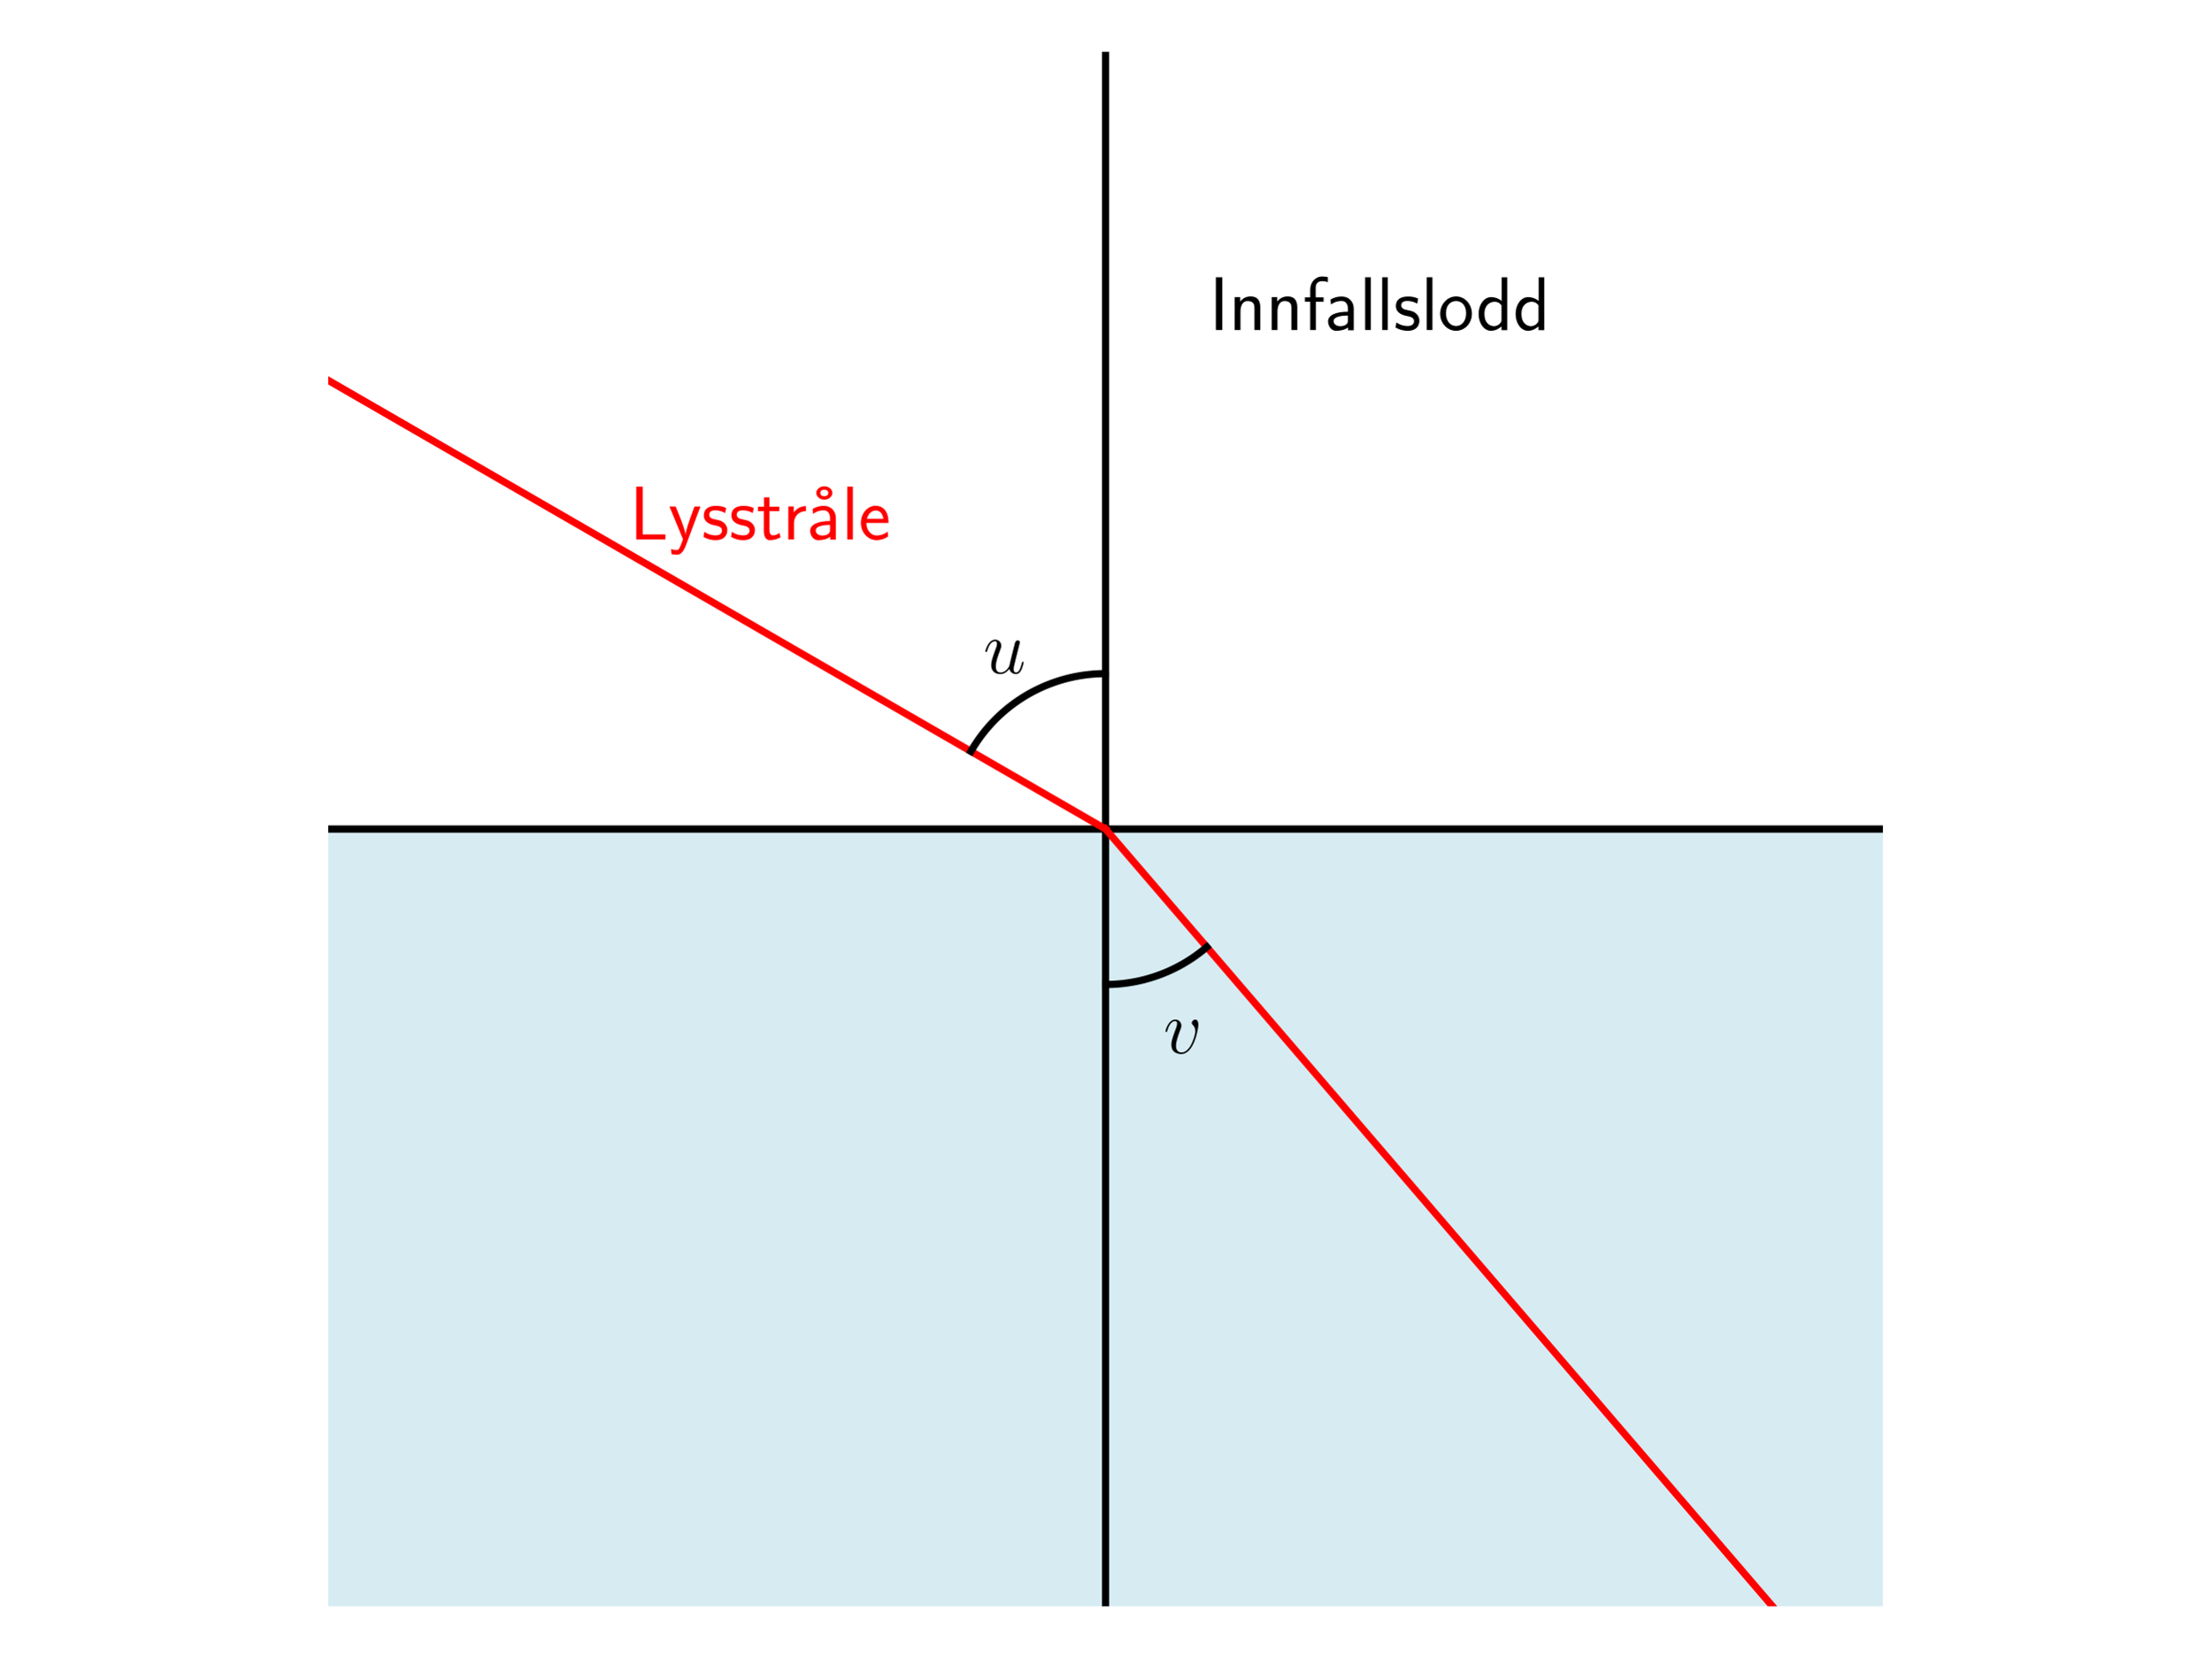
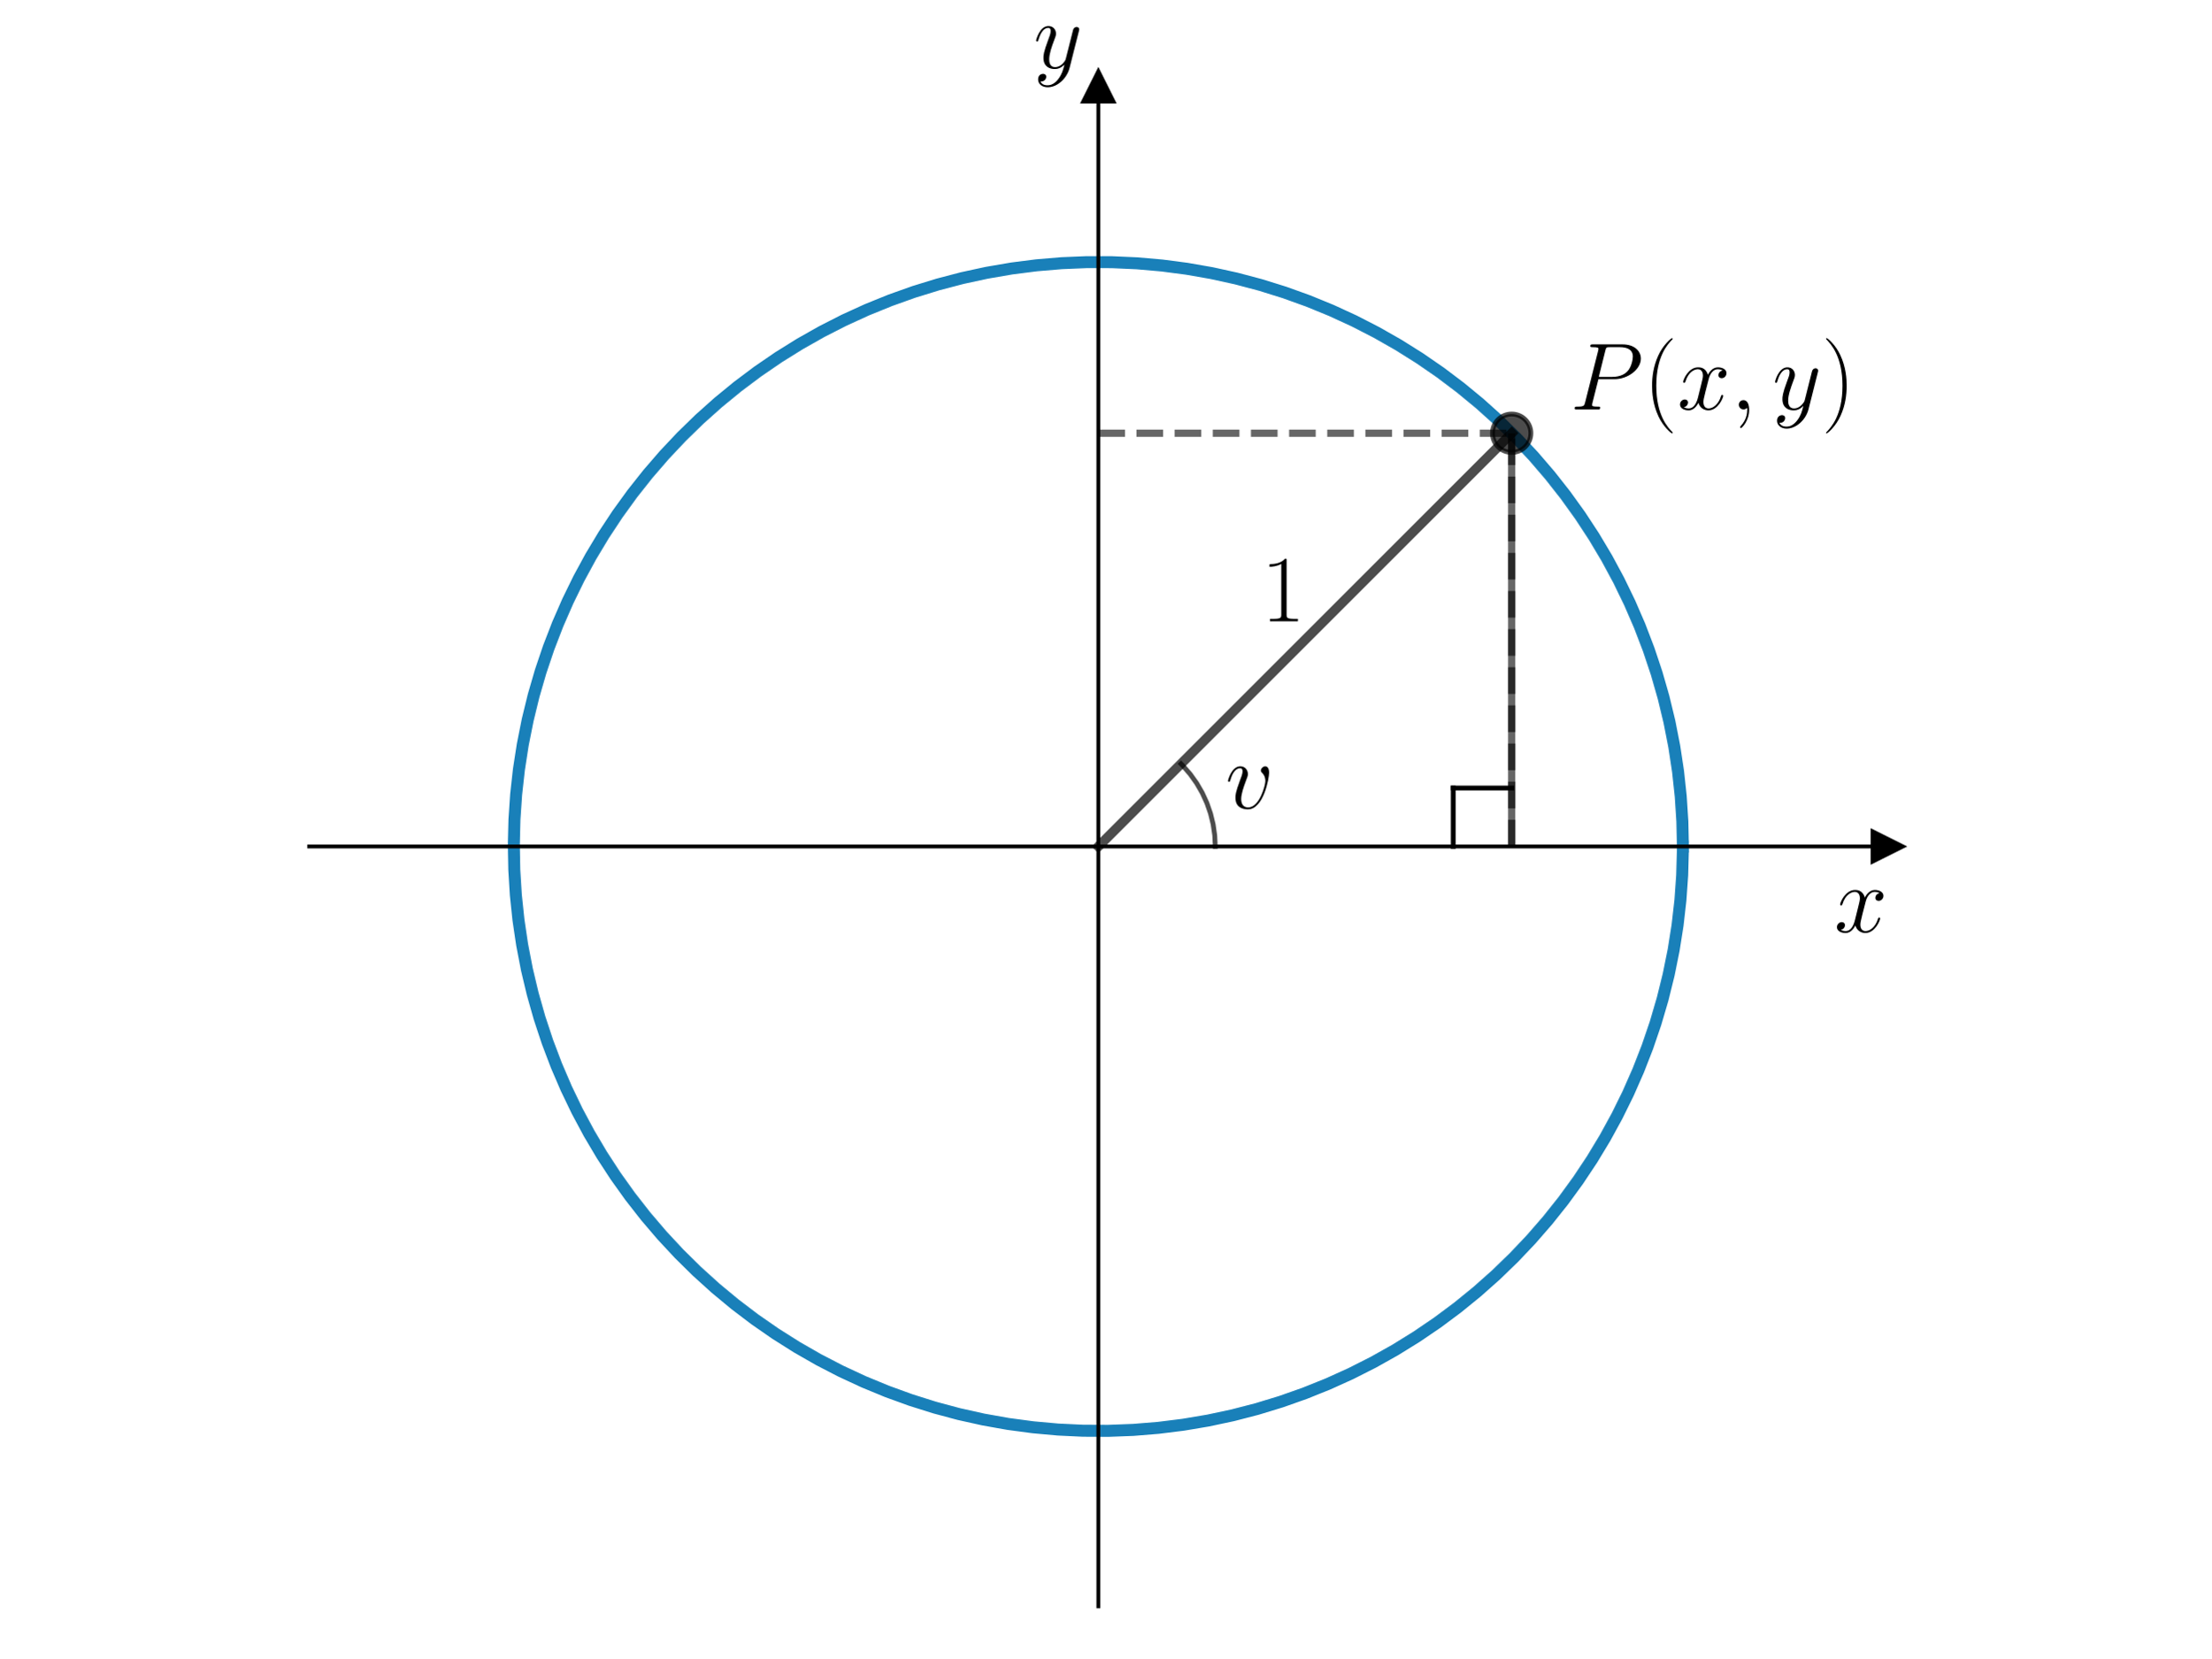
<svg xmlns="http://www.w3.org/2000/svg" xmlns:xlink="http://www.w3.org/1999/xlink" width="460.8pt" height="345.6pt" viewBox="0 0 460.8 345.6" version="1.1">
  <defs>
    <style type="text/css">*{stroke-linejoin: round; stroke-linecap: butt}</style>
  </defs>
  <g id="figure_1">
    <g id="patch_1">
      <path d="M 0 345.6  L 460.8 345.6  L 460.8 0  L 0 0  L 0 345.6  z " style="fill: none" />
    </g>
    <g id="axes_1">
      <g id="patch_2">
-         <path d="M 68.4 172.8  L 68.4 334.8  L 392.4 334.8  L 392.4 172.8  z " clip-path="url(#p27447ced88)" style="fill: #add8e6; opacity: 0.5; stroke: #add8e6; stroke-linejoin: miter" />
+         <path d="M 64.441 334.8  L 393.359 334.8  L 393.359 18.065  L 64.441 18.065  L 64.441 334.8  z " style="fill: none" />
+       </g>
+       <g id="matplotlib.axis_1">
+         <g id="text_1">
+           <g transform="translate(382.272 194.2693) scale(0.2 -0.2)">
+             <defs>
+               <path id="CMMI12-78" d="M 3034 2606  C 2829 2567 2752 2414 2752 2293  C 2752 2139 2874 2088 2963 2088  C 3155 2088 3290 2254 3290 2427  C 3290 2695 2982 2816 2714 2816  C 2323 2816 2106 2433 2048 2312  C 1901 2816 1504 2816 1389 2816  C 736 2816 390 1980 390 1839  C 390 1814 416 1782 461 1782  C 512 1782 525 1820 538 1846  C 755 2555 1184 2689 1370 2689  C 1658 2689 1715 2420 1715 2267  C 1715 2127 1677 1980 1600 1673  L 1382 798  C 1286 415 1101 64 762 64  C 730 64 570 64 435 147  C 666 192 717 383 717 460  C 717 588 621 664 499 664  C 346 664 179 530 179 326  C 179 57 480 -64 755 -64  C 1062 -64 1280 179 1414 441  C 1517 64 1837 -64 2074 -64  C 2726 -64 3072 773 3072 913  C 3072 945 3046 971 3008 971  C 2950 971 2944 939 2925 888  C 2752 326 2381 64 2093 64  C 1869 64 1747 230 1747 492  C 1747 632 1773 734 1875 1156  L 2099 2024  C 2195 2408 2413 2689 2707 2689  C 2720 2689 2899 2689 3034 2606  z " transform="scale(0.015625)" />
+             </defs>
+             <use xlink:href="#CMMI12-78" transform="scale(0.996264)" />
+           </g>
+         </g>
+       </g>
+       <g id="matplotlib.axis_2">
+         <g id="text_2">
+           <g transform="translate(215.3872 14.1889) scale(0.2 -0.2)">
+             <defs>
+               <path id="CMMI12-79" d="M 1683 -700  C 1510 -939 1261 -1152 947 -1152  C 870 -1152 563 -1152 467 -889  C 486 -895 518 -895 531 -895  C 723 -895 851 -729 851 -582  C 851 -435 730 -384 634 -384  C 531 -384 307 -458 307 -759  C 307 -1071 582 -1286 947 -1286  C 1587 -1286 2234 -700 2413 6  L 3040 2485  C 3046 2517 3059 2556 3059 2594  C 3059 2689 2982 2753 2886 2753  C 2829 2753 2694 2727 2643 2535  L 2170 658  C 2138 543 2138 530 2086 460  C 1958 281 1747 64 1440 64  C 1082 64 1050 415 1050 588  C 1050 952 1222 1443 1395 1903  C 1466 2088 1504 2178 1504 2305  C 1504 2574 1312 2816 998 2816  C 410 2816 173 1890 173 1839  C 173 1814 198 1782 243 1782  C 301 1782 307 1807 333 1897  C 486 2433 730 2689 979 2689  C 1037 2689 1146 2689 1146 2478  C 1146 2312 1075 2127 979 1884  C 666 1047 666 837 666 683  C 666 77 1101 -64 1421 -64  C 1606 -64 1837 -6 2061 230  L 2067 224  C 1971 -147 1907 -392 1683 -700  z " transform="scale(0.015625)" />
+             </defs>
+             <use xlink:href="#CMMI12-79" transform="scale(0.996264)" />
+           </g>
+         </g>
+       </g>
+       <g id="line2d_1">
+         <defs>
+           <path id="m1e3200c310" d="M 3 0  L -3 -3  L -3 3  z " style="stroke: #000000; stroke-linejoin: miter" />
+         </defs>
+         <g>
+           <use xlink:href="#m1e3200c310" x="393.359" y="176.432" style="stroke: #000000; stroke-linejoin: miter" />
+         </g>
+       </g>
+       <g id="line2d_2">
+         <defs>
+           <path id="m83a4744ca0" d="M 0 -3  L -3 3  L 3 3  z " style="stroke: #000000; stroke-linejoin: miter" />
+         </defs>
+         <g>
+           <use xlink:href="#m83a4744ca0" x="228.9" y="18.065" style="stroke: #000000; stroke-linejoin: miter" />
+         </g>
+       </g>
+       <g id="line2d_3">
+         <path d="M 350.721 176.432  L 350.609 171.196  L 350.271 165.97  L 349.709 160.763  L 348.924 155.585  L 347.917 150.446  L 346.691 145.355  L 345.246 140.321  L 343.586 135.353  L 341.715 130.462  L 339.635 125.656  L 337.35 120.943  L 334.865 116.333  L 332.184 111.834  L 329.312 107.455  L 326.255 103.203  L 323.017 99.086  L 319.606 95.113  L 316.027 91.289  L 312.287 87.623  L 308.393 84.121  L 304.352 80.79  L 300.171 77.635  L 295.859 74.663  L 291.423 71.88  L 286.872 69.289  L 282.213 66.896  L 277.456 64.706  L 272.609 62.722  L 267.682 60.949  L 262.682 59.389  L 257.62 58.045  L 252.506 56.92  L 247.347 56.016  L 242.155 55.334  L 236.937 54.876  L 231.706 54.643  L 226.468 54.635  L 221.236 54.852  L 216.017 55.294  L 210.823 55.96  L 205.662 56.848  L 200.543 57.957  L 195.477 59.286  L 190.473 60.83  L 185.54 62.589  L 180.687 64.557  L 175.923 66.733  L 171.257 69.111  L 166.698 71.688  L 162.254 74.458  L 157.932 77.417  L 153.742 80.559  L 149.691 83.878  L 145.786 87.368  L 142.035 91.022  L 138.444 94.835  L 135.021 98.798  L 131.771 102.904  L 128.7 107.147  L 125.815 111.518  L 123.12 116.008  L 120.621 120.611  L 118.322 125.316  L 116.227 130.116  L 114.34 135.001  L 112.665 139.963  L 111.205 144.993  L 109.963 150.081  L 108.94 155.217  L 108.139 160.392  L 107.561 165.597  L 107.208 170.823  L 107.079 176.058  L 107.176 181.294  L 107.497 186.522  L 108.043 191.73  L 108.812 196.911  L 109.803 202.053  L 111.015 207.148  L 112.444 212.186  L 114.088 217.159  L 115.945 222.056  L 118.01 226.868  L 120.28 231.588  L 122.751 236.205  L 125.418 240.713  L 128.277 245.101  L 131.321 249.362  L 134.546 253.489  L 137.945 257.473  L 141.512 261.307  L 145.241 264.985  L 149.124 268.499  L 153.155 271.842  L 157.325 275.01  L 161.629 277.995  L 166.056 280.792  L 170.599 283.397  L 175.251 285.804  L 180.001 288.009  L 184.842 290.007  L 189.764 291.796  L 194.758 293.372  L 199.816 294.731  L 204.927 295.872  L 210.083 296.792  L 215.274 297.489  L 220.489 297.963  L 225.72 298.212  L 230.957 298.236  L 236.191 298.035  L 241.411 297.61  L 246.607 296.96  L 251.771 296.087  L 256.893 294.994  L 261.963 293.681  L 266.972 292.152  L 271.91 290.408  L 276.769 288.455  L 281.54 286.294  L 286.213 283.93  L 290.78 281.367  L 295.233 278.61  L 299.563 275.665  L 303.763 272.536  L 307.824 269.23  L 311.74 265.752  L 315.502 262.109  L 319.105 258.307  L 322.54 254.355  L 325.803 250.258  L 328.886 246.025  L 331.785 241.663  L 334.494 237.181  L 337.007 232.586  L 339.321 227.888  L 341.43 223.094  L 343.332 218.215  L 345.022 213.258  L 346.497 208.233  L 347.756 203.149  L 348.794 198.016  L 349.611 192.843  L 350.205 187.64  L 350.574 182.416  L 350.719 177.18  L 350.721 176.432  L 350.721 176.432  " clip-path="url(#pcd4acd324e)" style="fill: none; stroke: #0072b2; stroke-opacity: 0.9; stroke-width: 2.5; stroke-linecap: square" />
+       </g>
+       <g id="line2d_4">
+         <path d="M 228.9 176.432  L 315.041 90.292  " clip-path="url(#pcd4acd324e)" style="fill: none; stroke: #000000; stroke-opacity: 0.7; stroke-width: 2; stroke-linecap: square" />
      </g>
      <g id="LineCollection_1">
-         <path d="M 230.4 334.8  L 230.4 10.8  " clip-path="url(#p27447ced88)" style="fill: none; stroke: #000000; stroke-width: 1.5" />
+         <path d="M 315.041 176.432  L 315.041 90.292  " clip-path="url(#pcd4acd324e)" style="fill: none; stroke-dasharray: 5.55,2.4; stroke-dashoffset: 0; stroke: #000000; stroke-opacity: 0.6; stroke-width: 1.5" />
      </g>
      <g id="LineCollection_2">
-         <path d="M 68.4 172.8  L 392.4 172.8  " clip-path="url(#p27447ced88)" style="fill: none; stroke: #000000; stroke-width: 1.5" />
+         <path d="M 228.9 90.292  L 315.041 90.292  " clip-path="url(#pcd4acd324e)" style="fill: none; stroke-dasharray: 5.55,2.4; stroke-dashoffset: 0; stroke: #000000; stroke-opacity: 0.6; stroke-width: 1.5" />
      </g>
-       <g id="line2d_1">
-         <path d="M 230.4 172.8  L 31.991 58.249  " clip-path="url(#p27447ced88)" style="fill: none; stroke: #ff0000; stroke-width: 1.5; stroke-linecap: square" />
+       <g id="line2d_5">
+         <path d="M 253.264 176.432  L 253.154 174.116  L 252.824 171.821  L 252.277 169.568  L 251.519 167.377  L 250.556 165.268  L 249.397 163.26  L 248.052 161.371  L 246.533 159.619  L 246.128 159.204  L 246.128 159.204  " clip-path="url(#pcd4acd324e)" style="fill: none; stroke: #000000; stroke-opacity: 0.7; stroke-linecap: square" />
      </g>
-       <g id="line2d_2">
-         <path d="M 230.4 172.8  L 379.513 346.6  " clip-path="url(#p27447ced88)" style="fill: none; stroke: #ff0000; stroke-width: 1.5; stroke-linecap: square" />
-       </g>
-       <g id="line2d_3">
-         <path d="M 230.4 140.4  L 230.057 140.402  L 229.715 140.407  L 229.372 140.416  L 229.03 140.429  L 228.687 140.445  L 228.345 140.465  L 228.003 140.489  L 227.662 140.516  L 227.32 140.547  L 226.979 140.581  L 226.639 140.619  L 226.298 140.661  L 225.959 140.706  L 225.619 140.755  L 225.281 140.807  L 224.943 140.863  L 224.605 140.922  L 224.268 140.986  L 223.932 141.052  L 223.597 141.122  L 223.262 141.196  L 222.928 141.273  L 222.595 141.354  L 222.263 141.438  L 221.932 141.526  L 221.601 141.618  L 221.272 141.712  L 220.944 141.811  L 220.616 141.912  L 220.29 142.018  L 219.965 142.126  L 219.641 142.238  L 219.319 142.354  L 218.997 142.473  L 218.677 142.595  L 218.358 142.721  L 218.041 142.85  L 217.725 142.982  L 217.41 143.118  L 217.097 143.257  L 216.785 143.4  L 216.475 143.545  L 216.166 143.694  L 215.859 143.846  L 215.553 144.002  L 215.25 144.16  L 214.948 144.322  L 214.647 144.487  L 214.349 144.655  L 214.052 144.827  L 213.757 145.001  L 213.464 145.179  L 213.173 145.36  L 212.883 145.543  L 212.596 145.73  L 212.311 145.92  L 212.027 146.113  L 211.746 146.309  L 211.467 146.508  L 211.19 146.709  L 210.915 146.914  L 210.642 147.121  L 210.372 147.332  L 210.103 147.545  L 209.837 147.761  L 209.574 147.98  L 209.312 148.202  L 209.053 148.426  L 208.797 148.653  L 208.542 148.883  L 208.291 149.116  L 208.041 149.351  L 207.795 149.589  L 207.55 149.829  L 207.309 150.072  L 207.07 150.318  L 206.833 150.566  L 206.599 150.816  L 206.368 151.069  L 206.14 151.325  L 205.914 151.583  L 205.691 151.843  L 205.47 152.105  L 205.253 152.37  L 205.038 152.637  L 204.826 152.907  L 204.617 153.178  L 204.411 153.452  L 204.208 153.728  L 204.008 154.006  L 203.81 154.286  L 203.616 154.569  L 203.425 154.853  L 203.236 155.139  L 203.051 155.428  L 202.869 155.718  L 202.69 156.01  L 202.514 156.304  L 202.341 156.6  " clip-path="url(#p27447ced88)" style="fill: none; stroke: #000000; stroke-width: 1.5; stroke-linecap: square" />
-       </g>
-       <g id="line2d_4">
-         <path d="M 230.4 205.2  L 230.632 205.199  L 230.864 205.197  L 231.096 205.193  L 231.328 205.187  L 231.56 205.179  L 231.792 205.17  L 232.024 205.159  L 232.256 205.147  L 232.487 205.133  L 232.719 205.117  L 232.95 205.099  L 233.181 205.08  L 233.413 205.06  L 233.644 205.037  L 233.874 205.013  L 234.105 204.987  L 234.335 204.96  L 234.566 204.931  L 234.796 204.9  L 235.025 204.868  L 235.255 204.834  L 235.484 204.799  L 235.713 204.761  L 235.942 204.722  L 236.171 204.682  L 236.399 204.64  L 236.627 204.596  L 236.854 204.551  L 237.082 204.504  L 237.309 204.455  L 237.535 204.405  L 237.761 204.353  L 237.987 204.299  L 238.213 204.244  L 238.438 204.187  L 238.662 204.129  L 238.886 204.069  L 239.11 204.007  L 239.333 203.944  L 239.556 203.879  L 239.779 203.813  L 240 203.745  L 240.222 203.675  L 240.443 203.604  L 240.663 203.532  L 240.883 203.457  L 241.102 203.381  L 241.321 203.304  L 241.539 203.225  L 241.757 203.144  L 241.974 203.062  L 242.19 202.979  L 242.406 202.893  L 242.622 202.807  L 242.836 202.718  L 243.05 202.628  L 243.263 202.537  L 243.476 202.444  L 243.688 202.35  L 243.899 202.254  L 244.11 202.156  L 244.32 202.057  L 244.529 201.957  L 244.738 201.855  L 244.945 201.752  L 245.152 201.647  L 245.359 201.54  L 245.564 201.432  L 245.769 201.323  L 245.973 201.212  L 246.176 201.1  L 246.378 200.986  L 246.579 200.871  L 246.78 200.754  L 246.98 200.636  L 247.179 200.517  L 247.377 200.396  L 247.574 200.274  L 247.771 200.15  L 247.966 200.025  L 248.161 199.898  L 248.354 199.77  L 248.547 199.641  L 248.739 199.511  L 248.93 199.379  L 249.119 199.245  L 249.308 199.11  L 249.496 198.974  L 249.683 198.837  L 249.869 198.698  L 250.054 198.558  L 250.238 198.416  L 250.421 198.274  L 250.603 198.13  L 250.784 197.984  L 250.964 197.838  L 251.143 197.69  L 251.32 197.541  L 251.497 197.39  " clip-path="url(#p27447ced88)" style="fill: none; stroke: #000000; stroke-width: 1.5; stroke-linecap: square" />
-       </g>
-       <g id="text_1">
-         <g transform="translate(252 68.78506) scale(0.16 -0.16)">
-           <defs>
-             <path id="CMSS17-49" d="M 1094 4416  L 557 4416  L 557 0  L 1094 0  L 1094 4416  z " transform="scale(0.015625)" />
-             <path id="CMSS17-6e" d="M 2618 1877  C 2618 2283 2522 2816 1798 2816  C 1389 2816 1120 2606 941 2389  L 941 2758  L 474 2758  L 474 0  L 960 0  L 960 1559  C 960 1964 1114 2428 1549 2428  C 2112 2428 2131 2048 2131 1829  L 2131 0  L 2618 0  L 2618 1877  z " transform="scale(0.015625)" />
-             <path id="CMSS17-66" d="M 1075 2368  L 1722 2368  L 1722 2737  L 1062 2737  L 1062 3559  C 1062 4014 1408 4092 1606 4092  C 1670 4092 1850 4092 2080 4009  L 2080 4429  C 1933 4461 1754 4480 1613 4480  C 1018 4480 602 3993 602 3359  L 602 2737  L 160 2737  L 160 2368  L 602 2368  L 602 0  L 1075 0  L 1075 2368  z " transform="scale(0.015625)" />
-             <path id="CMSS17-61" d="M 2406 1791  C 2406 2392 1978 2808 1402 2808  C 1120 2808 813 2757 461 2553  L 499 2135  C 659 2248 934 2432 1395 2432  C 1722 2432 1920 2180 1920 1782  L 1920 1536  C 896 1536 256 1238 256 726  C 256 461 416 -64 947 -64  C 1043 -64 1562 -64 1933 217  L 1933 -19  L 2406 -19  L 2406 1791  z M 1920 816  C 1920 701 1920 548 1728 434  C 1562 325 1350 325 1261 325  C 941 325 723 511 723 744  C 723 1211 1722 1211 1920 1211  L 1920 816  z " transform="scale(0.015625)" />
-             <path id="CMSS17-6c" d="M 947 4416  L 474 4416  L 474 0  L 947 0  L 947 4416  z " transform="scale(0.015625)" />
-             <path id="CMSS17-73" d="M 2061 2627  C 1683 2807 1389 2807 1197 2807  C 742 2807 198 2648 198 2003  C 198 1359 902 1218 1094 1179  C 1389 1122 1715 1058 1715 740  C 1715 337 1254 337 1171 337  C 915 337 563 407 243 638  L 166 210  C 531 0 883 -64 1178 -64  C 1965 -64 2163 416 2163 781  C 2163 1094 1984 1305 1862 1401  C 1651 1568 1574 1587 1050 1696  C 960 1709 646 1779 646 2066  C 646 2432 1050 2432 1139 2432  C 1555 2432 1811 2303 1984 2208  L 2061 2627  z " transform="scale(0.015625)" />
-             <path id="CMSS17-6f" d="M 2829 1356  C 2829 2176 2221 2816 1504 2816  C 768 2816 173 2157 173 1356  C 173 544 787 -64 1498 -64  C 2227 -64 2829 563 2829 1356  z M 1504 337  C 1050 337 659 709 659 1408  C 659 2151 1114 2427 1498 2427  C 1914 2427 2342 2126 2342 1408  C 2342 683 1926 337 1504 337  z " transform="scale(0.015625)" />
-             <path id="CMSS17-64" d="M 2611 4416  L 2138 4416  L 2138 2438  C 1939 2603 1613 2756 1254 2756  C 672 2756 211 2131 211 1347  C 211 562 666 -64 1235 -64  C 1677 -64 1971 172 2125 306  L 2125 -13  L 2611 -13  L 2611 4416  z M 2125 836  C 2125 747 2125 653 1926 482  C 1798 375 1645 325 1498 325  C 1152 325 698 576 698 1340  C 698 2134 1210 2368 1562 2368  C 1798 2368 1990 2254 2125 2065  L 2125 836  z " transform="scale(0.015625)" />
-           </defs>
-           <use xlink:href="#CMSS17-49" transform="scale(0.996264)" />
-           <use xlink:href="#CMSS17-6e" transform="translate(25.78393 0) scale(0.996264)" />
-           <use xlink:href="#CMSS17-6e" transform="translate(73.98887 0) scale(0.996264)" />
-           <use xlink:href="#CMSS17-66" transform="translate(122.1938 0) scale(0.996264)" />
-           <use xlink:href="#CMSS17-61" transform="translate(150.8205 0) scale(0.996264)" />
-           <use xlink:href="#CMSS17-6c" transform="translate(195.7424 0) scale(0.996264)" />
-           <use xlink:href="#CMSS17-6c" transform="translate(217.9231 0) scale(0.996264)" />
-           <use xlink:href="#CMSS17-73" transform="translate(240.1038 0) scale(0.996264)" />
-           <use xlink:href="#CMSS17-6c" transform="translate(276.0174 0) scale(0.996264)" />
-           <use xlink:href="#CMSS17-6f" transform="translate(298.1981 0) scale(0.996264)" />
-           <use xlink:href="#CMSS17-64" transform="translate(347.6442 0) scale(0.996264)" />
-           <use xlink:href="#CMSS17-64" transform="translate(395.8491 0) scale(0.996264)" />
+       <g id="line2d_6">
+         <defs>
+           <path id="m3cf789d6f6" d="M 0 4  C 1.061 4 2.078 3.579 2.828 2.828  C 3.579 2.078 4 1.061 4 0  C 4 -1.061 3.579 -2.078 2.828 -2.828  C 2.078 -3.579 1.061 -4 0 -4  C -1.061 -4 -2.078 -3.579 -2.828 -2.828  C -3.579 -2.078 -4 -1.061 -4 0  C -4 1.061 -3.579 2.078 -2.828 2.828  C -2.078 3.579 -1.061 4 0 4  z " style="stroke: #000000; stroke-opacity: 0.7" />
+         </defs>
+         <g clip-path="url(#pcd4acd324e)">
+           <use xlink:href="#m3cf789d6f6" x="315.041" y="90.292" style="fill-opacity: 0.7; stroke: #000000; stroke-opacity: 0.7" />
        </g>
      </g>
-       <g id="text_2">
-         <g style="fill: #ff0000" transform="translate(131.1957 112.4249) scale(0.16 -0.16)">
-           <defs>
-             <path id="CMSS17-4c" d="M 1670 414  C 1594 414 1517 414 1440 414  L 1101 414  L 1101 4416  L 563 4416  L 563 0  L 3002 0  L 3002 414  L 1670 414  z " transform="scale(0.015625)" />
-             <path id="CMSS17-79" d="M 2675 2752  L 2176 2752  C 1632 1294 1446 702 1434 383  L 1427 383  C 1408 696 1126 1460 902 2007  L 602 2752  L 83 2752  L 1216 13  C 1146 -178 1043 -465 1011 -529  C 870 -885 774 -885 672 -885  C 646 -885 442 -885 211 -809  L 250 -1229  C 410 -1261 570 -1280 685 -1280  C 845 -1280 1165 -1280 1459 -497  L 2675 2752  z " transform="scale(0.015625)" />
-             <path id="CMSS17-74" d="M 1069 2368  L 1901 2368  L 1901 2737  L 1069 2737  L 1069 3520  L 614 3520  L 614 2737  L 109 2737  L 109 2368  L 602 2368  L 602 749  C 602 384 685 -64 1107 -64  C 1427 -64 1722 25 2003 172  L 1901 548  C 1747 414 1562 337 1363 337  C 1082 337 1069 696 1069 856  L 1069 2368  z " transform="scale(0.015625)" />
-             <path id="CMSS17-72" d="M 954 1363  C 954 1965 1395 2368 1958 2368  L 1958 2789  C 1549 2789 1165 2585 934 2253  L 934 2758  L 480 2758  L 480 0  L 954 0  L 954 1363  z " transform="scale(0.015625)" />
-             <path id="CMSS17-17" d="M 2669 3888  C 2669 4180 2381 4446 1997 4446  C 1613 4446 1325 4180 1325 3888  C 1325 3595 1613 3328 1997 3328  C 2381 3328 2669 3595 2669 3888  z M 1997 3615  C 1856 3615 1664 3659 1664 3887  C 1664 4102 1837 4160 1997 4160  C 2138 4160 2330 4115 2330 3887  C 2330 3672 2157 3615 1997 3615  z " transform="scale(0.015625)" />
-             <path id="CMSS17-65" d="M 2502 1377  C 2502 1590 2490 2003 2285 2345  C 2061 2713 1696 2816 1421 2816  C 755 2816 192 2188 192 1375  C 192 582 774 -64 1510 -64  C 1798 -64 2150 19 2470 248  C 2470 274 2458 414 2451 420  C 2451 433 2432 630 2432 656  C 2125 407 1773 325 1517 325  C 1107 325 666 667 646 1377  L 2502 1377  z M 698 1728  C 781 2084 1062 2421 1421 2421  C 1517 2421 1965 2421 2080 1728  L 698 1728  z " transform="scale(0.015625)" />
-           </defs>
-           <use xlink:href="#CMSS17-4c" transform="scale(0.996264)" />
-           <use xlink:href="#CMSS17-79" transform="translate(50.68711 0) scale(0.996264)" />
-           <use xlink:href="#CMSS17-73" transform="translate(93.68725 0) scale(0.996264)" />
-           <use xlink:href="#CMSS17-73" transform="translate(129.6008 0) scale(0.996264)" />
-           <use xlink:href="#CMSS17-74" transform="translate(165.5143 0) scale(0.996264)" />
-           <use xlink:href="#CMSS17-72" transform="translate(199.3459 0) scale(0.996264)" />
-           <use xlink:href="#CMSS17-17" transform="translate(222.6077 0) scale(0.996264)" />
-           <use xlink:href="#CMSS17-61" transform="translate(231.2557 0) scale(0.996264)" />
-           <use xlink:href="#CMSS17-6c" transform="translate(276.1776 0) scale(0.996264)" />
-           <use xlink:href="#CMSS17-65" transform="translate(298.3583 0) scale(0.996264)" />
-         </g>
+       <g id="LineCollection_3">
+         <path d="M 315.041 176.432  L 315.041 90.292  " clip-path="url(#pcd4acd324e)" style="fill: none; stroke: #000000; stroke-opacity: 0.6; stroke-width: 1.5" />
+       </g>
+       <g id="line2d_7">
+         <path d="M 315.041 164.25  L 302.859 164.25  " clip-path="url(#pcd4acd324e)" style="fill: none; stroke: #000000; stroke-linecap: square" />
+       </g>
+       <g id="line2d_8">
+         <path d="M 302.859 176.432  L 302.859 164.25  " clip-path="url(#pcd4acd324e)" style="fill: none; stroke: #000000; stroke-linecap: square" />
+       </g>
+       <g id="patch_3">
+         <path d="M 228.9 334.8  L 228.9 18.065  " style="fill: none; stroke: #000000; stroke-width: 0.8; stroke-linejoin: miter; stroke-linecap: square" />
+       </g>
+       <g id="patch_4">
+         <path d="M 393.359 334.8  L 393.359 18.065  " style="fill: none" />
+       </g>
+       <g id="patch_5">
+         <path d="M 64.441 176.432  L 393.359 176.432  " style="fill: none; stroke: #000000; stroke-width: 0.8; stroke-linejoin: miter; stroke-linecap: square" />
+       </g>
+       <g id="patch_6">
+         <path d="M 64.441 18.065  L 393.359 18.065  " style="fill: none" />
      </g>
      <g id="text_3">
-         <g transform="translate(204.914 140.3351) scale(0.16 -0.16)">
+         <g transform="translate(262.8322 129.4863) scale(0.2 -0.2)">
          <defs>
-             <path id="CMMI12-75" d="M 2182 370  C 2266 13 2573 -64 2726 -64  C 2931 -64 3085 70 3187 287  C 3296 517 3379 894 3379 913  C 3379 945 3354 971 3315 971  C 3258 971 3251 939 3226 843  C 3110 402 2995 64 2739 64  C 2547 64 2547 275 2547 358  C 2547 505 2566 568 2630 837  C 2675 1009 2720 1181 2758 1360  L 3021 2401  C 3066 2561 3066 2574 3066 2593  C 3066 2689 2989 2753 2893 2753  C 2707 2753 2662 2593 2624 2433  C 2560 2184 2214 811 2170 588  C 2163 588 1914 64 1446 64  C 1114 64 1050 351 1050 588  C 1050 952 1229 1462 1395 1890  C 1472 2095 1504 2178 1504 2305  C 1504 2580 1306 2816 998 2816  C 410 2816 173 1890 173 1839  C 173 1814 198 1782 243 1782  C 301 1782 307 1807 333 1896  C 486 2441 736 2682 979 2682  C 1043 2682 1146 2682 1146 2478  C 1146 2312 1075 2127 979 1884  C 698 1124 666 881 666 690  C 666 38 1158 -64 1421 -64  C 1830 -64 2054 217 2182 370  z " transform="scale(0.015625)" />
+             <path id="CMR17-31" d="M 1702 4058  C 1702 4192 1696 4192 1606 4192  C 1357 3916 979 3827 621 3827  C 602 3827 570 3827 563 3808  C 557 3795 557 3782 557 3648  C 755 3648 1088 3686 1344 3839  L 1344 461  C 1344 236 1331 160 781 160  L 589 160  L 589 0  C 896 0 1216 0 1523 0  C 1830 0 2150 0 2458 0  L 2458 160  L 2266 160  C 1715 160 1702 230 1702 458  L 1702 4058  z " transform="scale(0.015625)" />
          </defs>
-           <use xlink:href="#CMMI12-75" transform="scale(0.996264)" />
+           <use xlink:href="#CMR17-31" transform="scale(0.996264)" />
        </g>
      </g>
      <g id="text_4">
-         <g transform="translate(242.45 219.5276) scale(0.16 -0.16)">
+         <g transform="translate(255.3782 168.4918) scale(0.2 -0.2)">
          <defs>
            <path id="CMMI12-76" d="M 2925 2389  C 2925 2791 2720 2816 2669 2816  C 2515 2816 2374 2663 2374 2535  C 2374 2459 2419 2414 2445 2389  C 2509 2331 2675 2159 2675 1827  C 2675 1558 2291 64 1523 64  C 1133 64 1056 390 1056 626  C 1056 945 1203 1392 1376 1852  C 1478 2114 1504 2178 1504 2305  C 1504 2574 1312 2816 998 2816  C 410 2816 173 1890 173 1839  C 173 1814 198 1782 243 1782  C 301 1782 307 1807 333 1897  C 486 2446 736 2689 979 2689  C 1037 2689 1146 2689 1146 2478  C 1146 2312 1075 2127 979 1884  C 672 1067 672 869 672 715  C 672 575 691 313 890 134  C 1120 -64 1440 -64 1498 -64  C 2560 -64 2925 2024 2925 2389  z " transform="scale(0.015625)" />
          </defs>
          <use xlink:href="#CMMI12-76" transform="scale(0.996264)" />
        </g>
      </g>
+       <g id="text_5">
+         <g transform="translate(327.2228 85.32693) scale(0.2 -0.2)">
+           <defs>
+             <path id="CMMI12-50" d="M 1894 2023  L 2970 2023  C 3853 2023 4736 2673 4736 3401  C 4736 3898 4314 4352 3507 4352  L 1530 4352  C 1408 4352 1350 4352 1350 4231  C 1350 4167 1408 4167 1504 4167  C 1894 4167 1894 4116 1894 4046  C 1894 4034 1894 3995 1869 3899  L 1005 472  C 947 249 934 185 486 185  C 365 185 301 185 301 70  C 301 0 358 0 397 0  C 518 0 646 0 768 0  L 1517 0  C 1638 0 1773 0 1894 0  C 1946 0 2016 0 2016 121  C 2016 185 1958 185 1862 185  C 1478 185 1472 230 1472 293  C 1472 325 1478 369 1485 401  L 1894 2023  z M 2355 3930  C 2413 4167 2438 4167 2688 4167  L 3322 4167  C 3802 4167 4198 4013 4198 3535  C 4198 3369 4115 2827 3821 2534  C 3712 2419 3405 2176 2822 2176  L 1920 2176  L 2355 3930  z " transform="scale(0.015625)" />
+             <path id="CMR17-28" d="M 1958 -1561  C 1958 -1555 1958 -1542 1939 -1523  C 1645 -1224 858 -407 858 1581  C 858 3569 1632 4379 1946 4697  C 1946 4704 1958 4717 1958 4736  C 1958 4755 1939 4768 1914 4768  C 1843 4768 1299 4296 986 3594  C 666 2887 576 2199 576 1588  C 576 1128 621 351 1005 -471  C 1312 -1135 1837 -1600 1914 -1600  C 1946 -1600 1958 -1587 1958 -1561  z " transform="scale(0.015625)" />
+             <path id="CMMI12-3b" d="M 1248 -31  C 1248 343 1126 619 864 619  C 659 619 557 453 557 313  C 557 172 653 0 870 0  C 954 0 1024 26 1082 83  C 1094 96 1101 96 1107 96  C 1120 96 1120 5 1120 -27  C 1120 -240 1082 -659 710 -1080  C 640 -1157 640 -1170 640 -1183  C 640 -1216 672 -1248 704 -1248  C 755 -1248 1248 -771 1248 -31  z " transform="scale(0.015625)" />
+             <path id="CMR17-29" d="M 1683 1581  C 1683 2040 1638 2817 1254 3639  C 947 4303 422 4768 346 4768  C 326 4768 301 4761 301 4729  C 301 4717 307 4710 314 4697  C 621 4378 1402 3568 1402 1584  C 1402 -407 627 -1217 314 -1537  C 307 -1549 301 -1556 301 -1568  C 301 -1600 326 -1600 346 -1600  C 416 -1600 960 -1128 1274 -426  C 1594 281 1683 969 1683 1581  z " transform="scale(0.015625)" />
+           </defs>
+           <use xlink:href="#CMMI12-50" transform="scale(0.996264)" />
+           <use xlink:href="#CMR17-28" transform="translate(76.42582 0) scale(0.996264)" />
+           <use xlink:href="#CMMI12-78" transform="translate(111.7066 0) scale(0.996264)" />
+           <use xlink:href="#CMMI12-3b" transform="translate(167.1406 0) scale(0.996264)" />
+           <use xlink:href="#CMMI12-79" transform="translate(210.8422 0) scale(0.996264)" />
+           <use xlink:href="#CMR17-29" transform="translate(261.981 0) scale(0.996264)" />
+         </g>
+       </g>
    </g>
  </g>
  <defs>
-     <clipPath id="p27447ced88">
-       <rect x="68.4" y="10.8" width="324" height="324" />
+     <clipPath id="pcd4acd324e">
+       <rect x="64.441" y="18.065" width="328.918" height="316.735" />
    </clipPath>
  </defs>
</svg>
